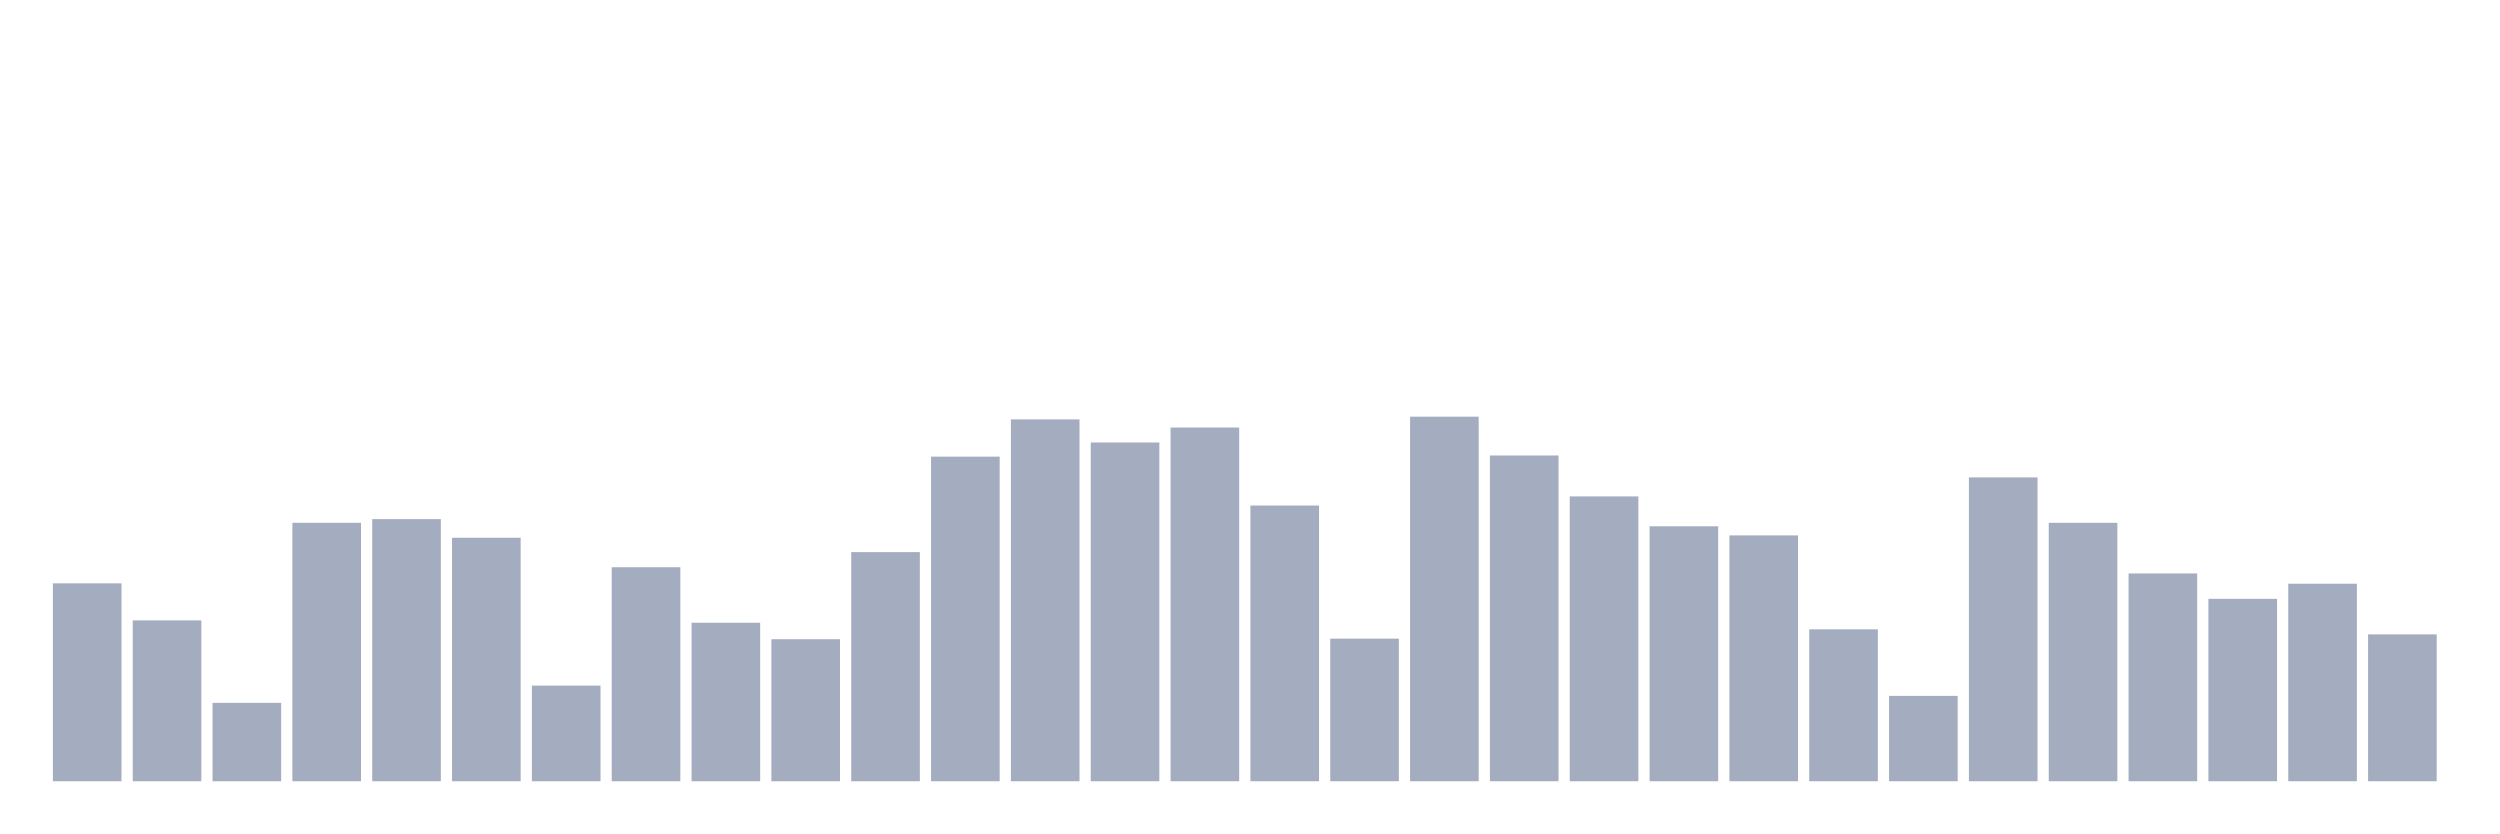
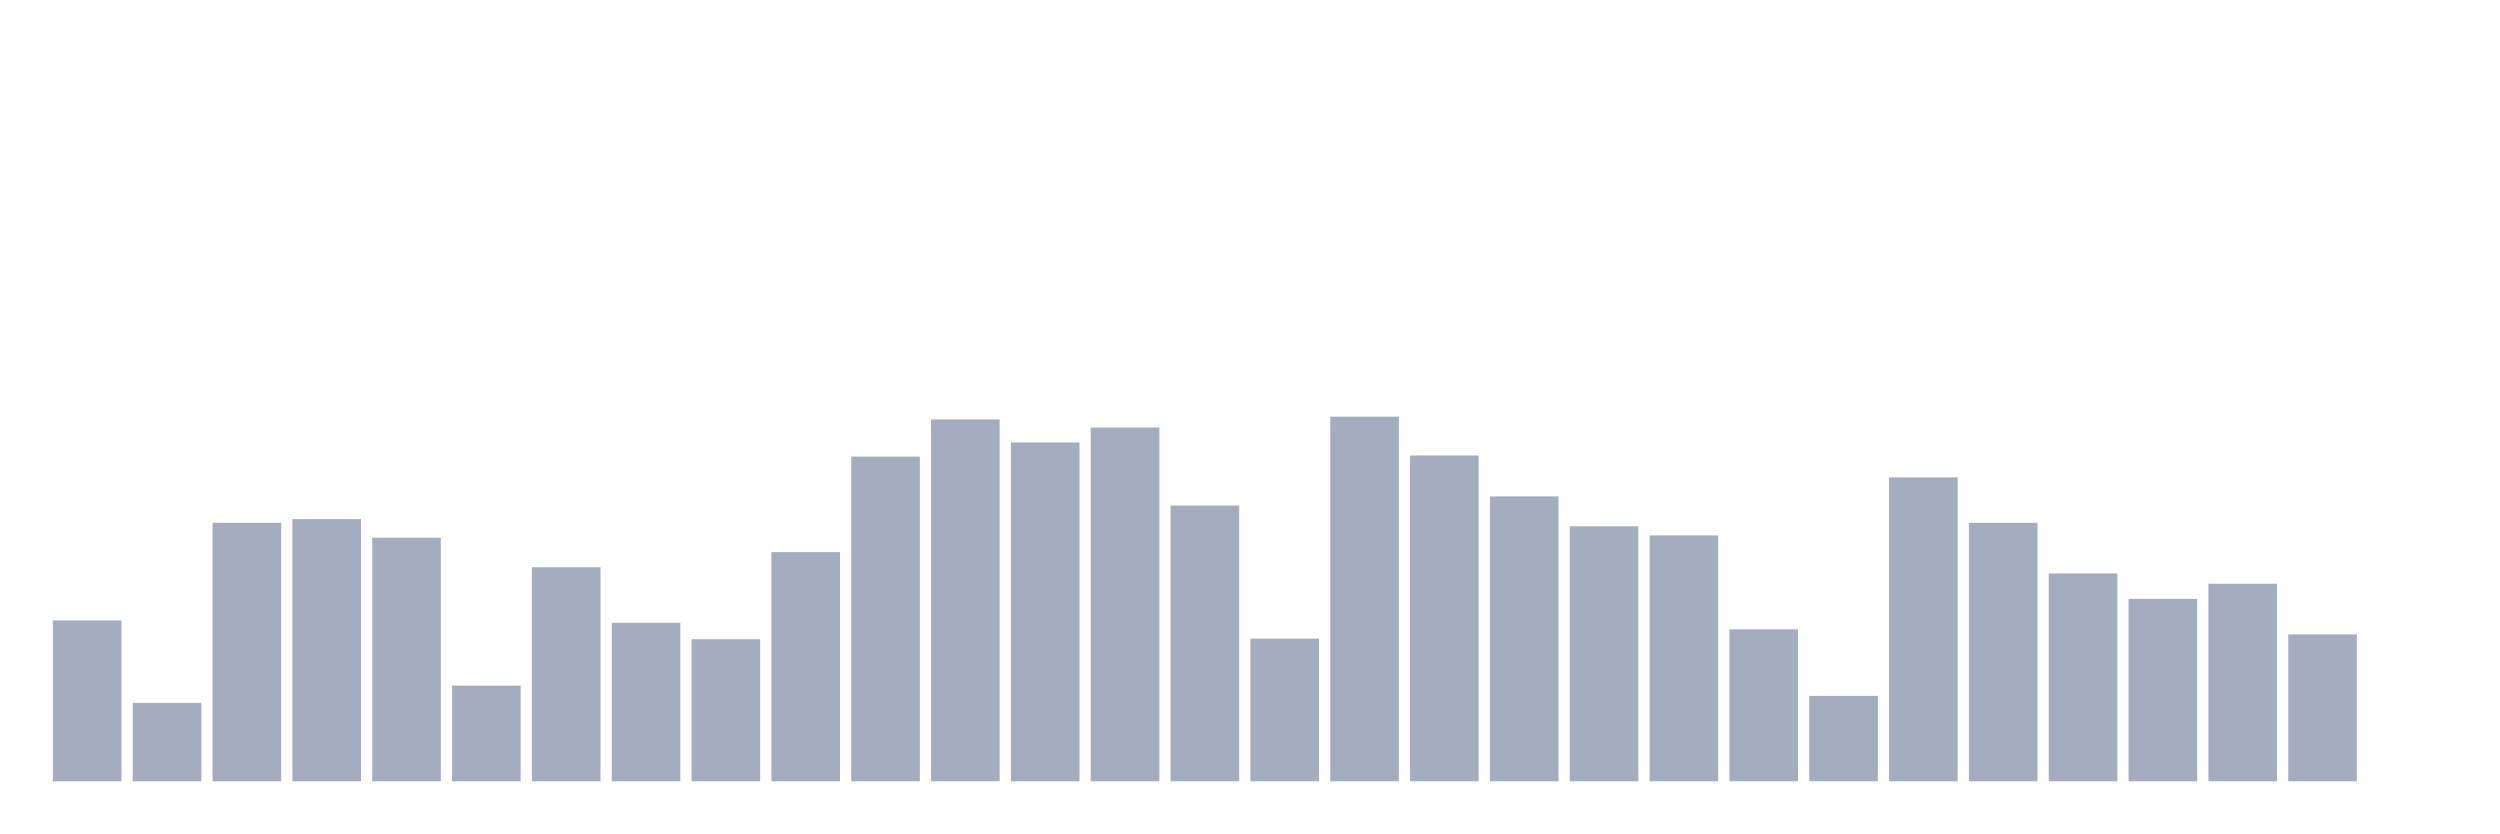
<svg xmlns="http://www.w3.org/2000/svg" viewBox="0 0 480 160">
  <g transform="translate(10,10)">
-     <rect class="bar" x="0.153" width="13.175" y="102.001" height="37.999" fill="rgb(164,173,192)" />
-     <rect class="bar" x="15.482" width="13.175" y="109.117" height="30.883" fill="rgb(164,173,192)" />
-     <rect class="bar" x="30.81" width="13.175" y="124.949" height="15.051" fill="rgb(164,173,192)" />
-     <rect class="bar" x="46.138" width="13.175" y="90.378" height="49.622" fill="rgb(164,173,192)" />
-     <rect class="bar" x="61.466" width="13.175" y="89.67" height="50.33" fill="rgb(164,173,192)" />
-     <rect class="bar" x="76.794" width="13.175" y="93.246" height="46.754" fill="rgb(164,173,192)" />
-     <rect class="bar" x="92.123" width="13.175" y="121.634" height="18.366" fill="rgb(164,173,192)" />
-     <rect class="bar" x="107.451" width="13.175" y="98.909" height="41.091" fill="rgb(164,173,192)" />
-     <rect class="bar" x="122.779" width="13.175" y="109.564" height="30.436" fill="rgb(164,173,192)" />
-     <rect class="bar" x="138.107" width="13.175" y="112.73" height="27.27" fill="rgb(164,173,192)" />
-     <rect class="bar" x="153.436" width="13.175" y="96.003" height="43.997" fill="rgb(164,173,192)" />
-     <rect class="bar" x="168.764" width="13.175" y="77.674" height="62.326" fill="rgb(164,173,192)" />
-     <rect class="bar" x="184.092" width="13.175" y="70.522" height="69.478" fill="rgb(164,173,192)" />
-     <rect class="bar" x="199.42" width="13.175" y="74.955" height="65.045" fill="rgb(164,173,192)" />
-     <rect class="bar" x="214.748" width="13.175" y="72.086" height="67.914" fill="rgb(164,173,192)" />
-     <rect class="bar" x="230.077" width="13.175" y="87.062" height="52.938" fill="rgb(164,173,192)" />
-     <rect class="bar" x="245.405" width="13.175" y="112.618" height="27.382" fill="rgb(164,173,192)" />
-     <rect class="bar" x="260.733" width="13.175" y="70" height="70" fill="rgb(164,173,192)" />
-     <rect class="bar" x="276.061" width="13.175" y="77.451" height="62.549" fill="rgb(164,173,192)" />
-     <rect class="bar" x="291.39" width="13.175" y="85.311" height="54.689" fill="rgb(164,173,192)" />
-     <rect class="bar" x="306.718" width="13.175" y="91.048" height="48.952" fill="rgb(164,173,192)" />
-     <rect class="bar" x="322.046" width="13.175" y="92.799" height="47.201" fill="rgb(164,173,192)" />
-     <rect class="bar" x="337.374" width="13.175" y="110.83" height="29.17" fill="rgb(164,173,192)" />
-     <rect class="bar" x="352.702" width="13.175" y="123.608" height="16.392" fill="rgb(164,173,192)" />
-     <rect class="bar" x="368.031" width="13.175" y="81.66" height="58.34" fill="rgb(164,173,192)" />
-     <rect class="bar" x="383.359" width="13.175" y="90.378" height="49.622" fill="rgb(164,173,192)" />
-     <rect class="bar" x="398.687" width="13.175" y="100.101" height="39.899" fill="rgb(164,173,192)" />
-     <rect class="bar" x="414.015" width="13.175" y="104.981" height="35.019" fill="rgb(164,173,192)" />
-     <rect class="bar" x="429.344" width="13.175" y="102.076" height="37.924" fill="rgb(164,173,192)" />
-     <rect class="bar" x="444.672" width="13.175" y="111.799" height="28.201" fill="rgb(164,173,192)" />
+     <rect class="bar" x="0.153" width="13.175" y="109.117" height="30.883" fill="rgb(164,173,192)" />
+     <rect class="bar" x="15.482" width="13.175" y="124.949" height="15.051" fill="rgb(164,173,192)" />
+     <rect class="bar" x="30.81" width="13.175" y="90.378" height="49.622" fill="rgb(164,173,192)" />
+     <rect class="bar" x="46.138" width="13.175" y="89.67" height="50.33" fill="rgb(164,173,192)" />
+     <rect class="bar" x="61.466" width="13.175" y="93.246" height="46.754" fill="rgb(164,173,192)" />
+     <rect class="bar" x="76.794" width="13.175" y="121.634" height="18.366" fill="rgb(164,173,192)" />
+     <rect class="bar" x="92.123" width="13.175" y="98.909" height="41.091" fill="rgb(164,173,192)" />
+     <rect class="bar" x="107.451" width="13.175" y="109.564" height="30.436" fill="rgb(164,173,192)" />
+     <rect class="bar" x="122.779" width="13.175" y="112.73" height="27.27" fill="rgb(164,173,192)" />
+     <rect class="bar" x="138.107" width="13.175" y="96.003" height="43.997" fill="rgb(164,173,192)" />
+     <rect class="bar" x="153.436" width="13.175" y="77.674" height="62.326" fill="rgb(164,173,192)" />
+     <rect class="bar" x="168.764" width="13.175" y="70.522" height="69.478" fill="rgb(164,173,192)" />
+     <rect class="bar" x="184.092" width="13.175" y="74.955" height="65.045" fill="rgb(164,173,192)" />
+     <rect class="bar" x="199.42" width="13.175" y="72.086" height="67.914" fill="rgb(164,173,192)" />
+     <rect class="bar" x="214.748" width="13.175" y="87.062" height="52.938" fill="rgb(164,173,192)" />
+     <rect class="bar" x="230.077" width="13.175" y="112.618" height="27.382" fill="rgb(164,173,192)" />
+     <rect class="bar" x="245.405" width="13.175" y="70" height="70" fill="rgb(164,173,192)" />
+     <rect class="bar" x="260.733" width="13.175" y="77.451" height="62.549" fill="rgb(164,173,192)" />
+     <rect class="bar" x="276.061" width="13.175" y="85.311" height="54.689" fill="rgb(164,173,192)" />
+     <rect class="bar" x="291.39" width="13.175" y="91.048" height="48.952" fill="rgb(164,173,192)" />
+     <rect class="bar" x="306.718" width="13.175" y="92.799" height="47.201" fill="rgb(164,173,192)" />
+     <rect class="bar" x="322.046" width="13.175" y="110.83" height="29.17" fill="rgb(164,173,192)" />
+     <rect class="bar" x="337.374" width="13.175" y="123.608" height="16.392" fill="rgb(164,173,192)" />
+     <rect class="bar" x="352.702" width="13.175" y="81.66" height="58.34" fill="rgb(164,173,192)" />
+     <rect class="bar" x="368.031" width="13.175" y="90.378" height="49.622" fill="rgb(164,173,192)" />
+     <rect class="bar" x="383.359" width="13.175" y="100.101" height="39.899" fill="rgb(164,173,192)" />
+     <rect class="bar" x="398.687" width="13.175" y="104.981" height="35.019" fill="rgb(164,173,192)" />
+     <rect class="bar" x="414.015" width="13.175" y="102.076" height="37.924" fill="rgb(164,173,192)" />
+     <rect class="bar" x="429.344" width="13.175" y="111.799" height="28.201" fill="rgb(164,173,192)" />
+     <rect class="bar" x="444.672" width="13.175" y="140" height="0" fill="rgb(164,173,192)" />
  </g>
</svg>
